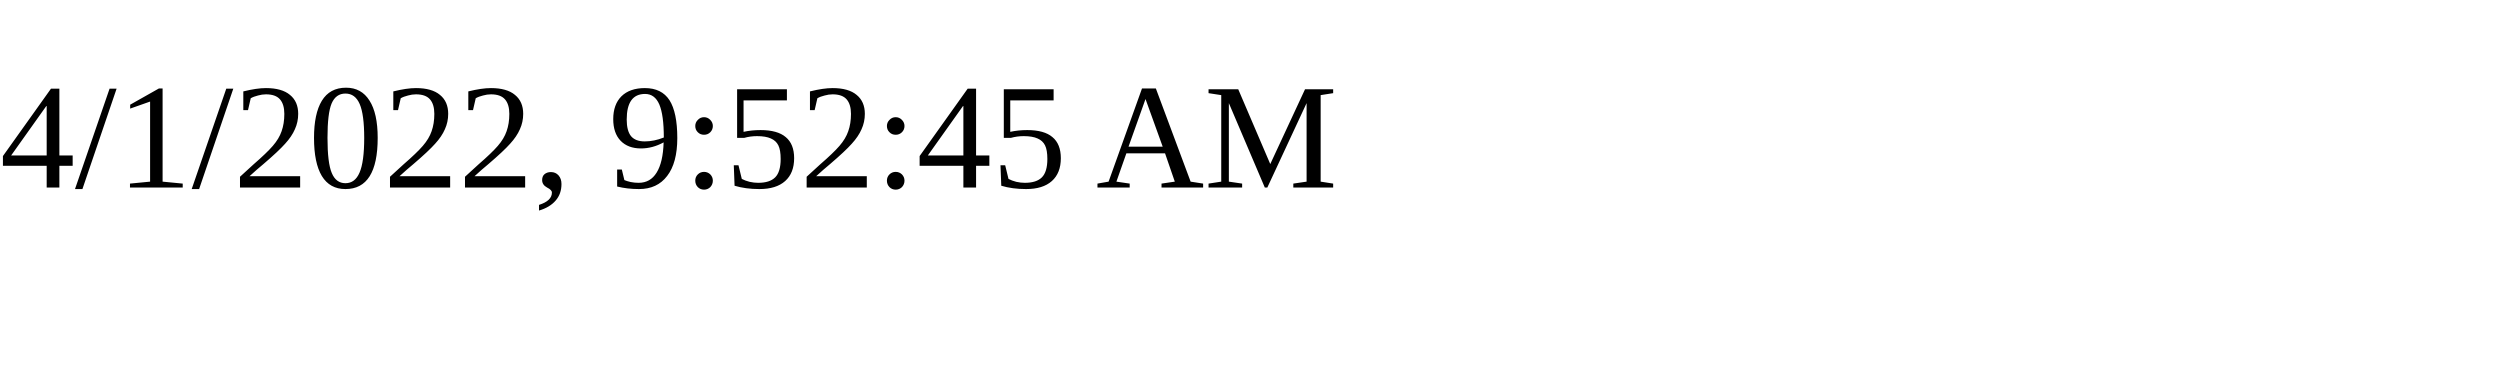
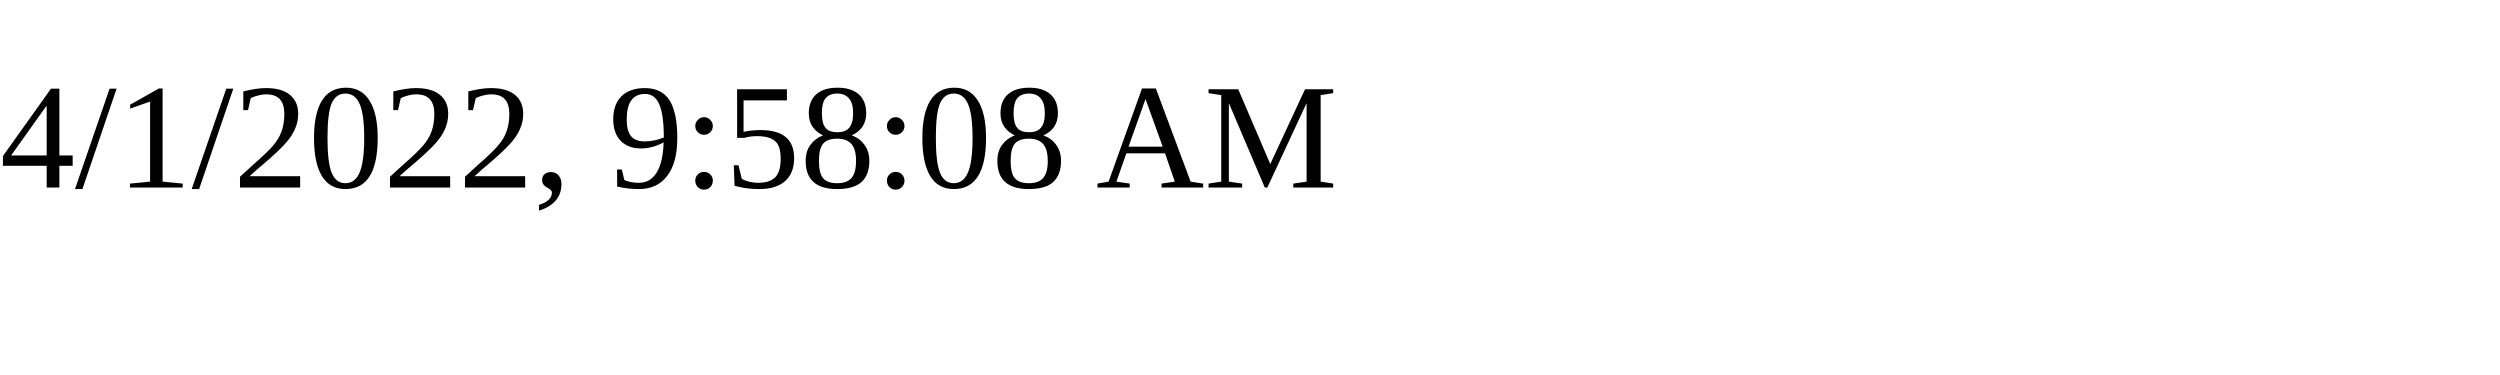
<svg xmlns="http://www.w3.org/2000/svg" height="30" width="200">
-   <text x="0" y="15">4/1/2022, 9:52:45 AM</text>
+   <text x="0" y="15">4/1/2022, 9:58:08 AM</text>
</svg>
